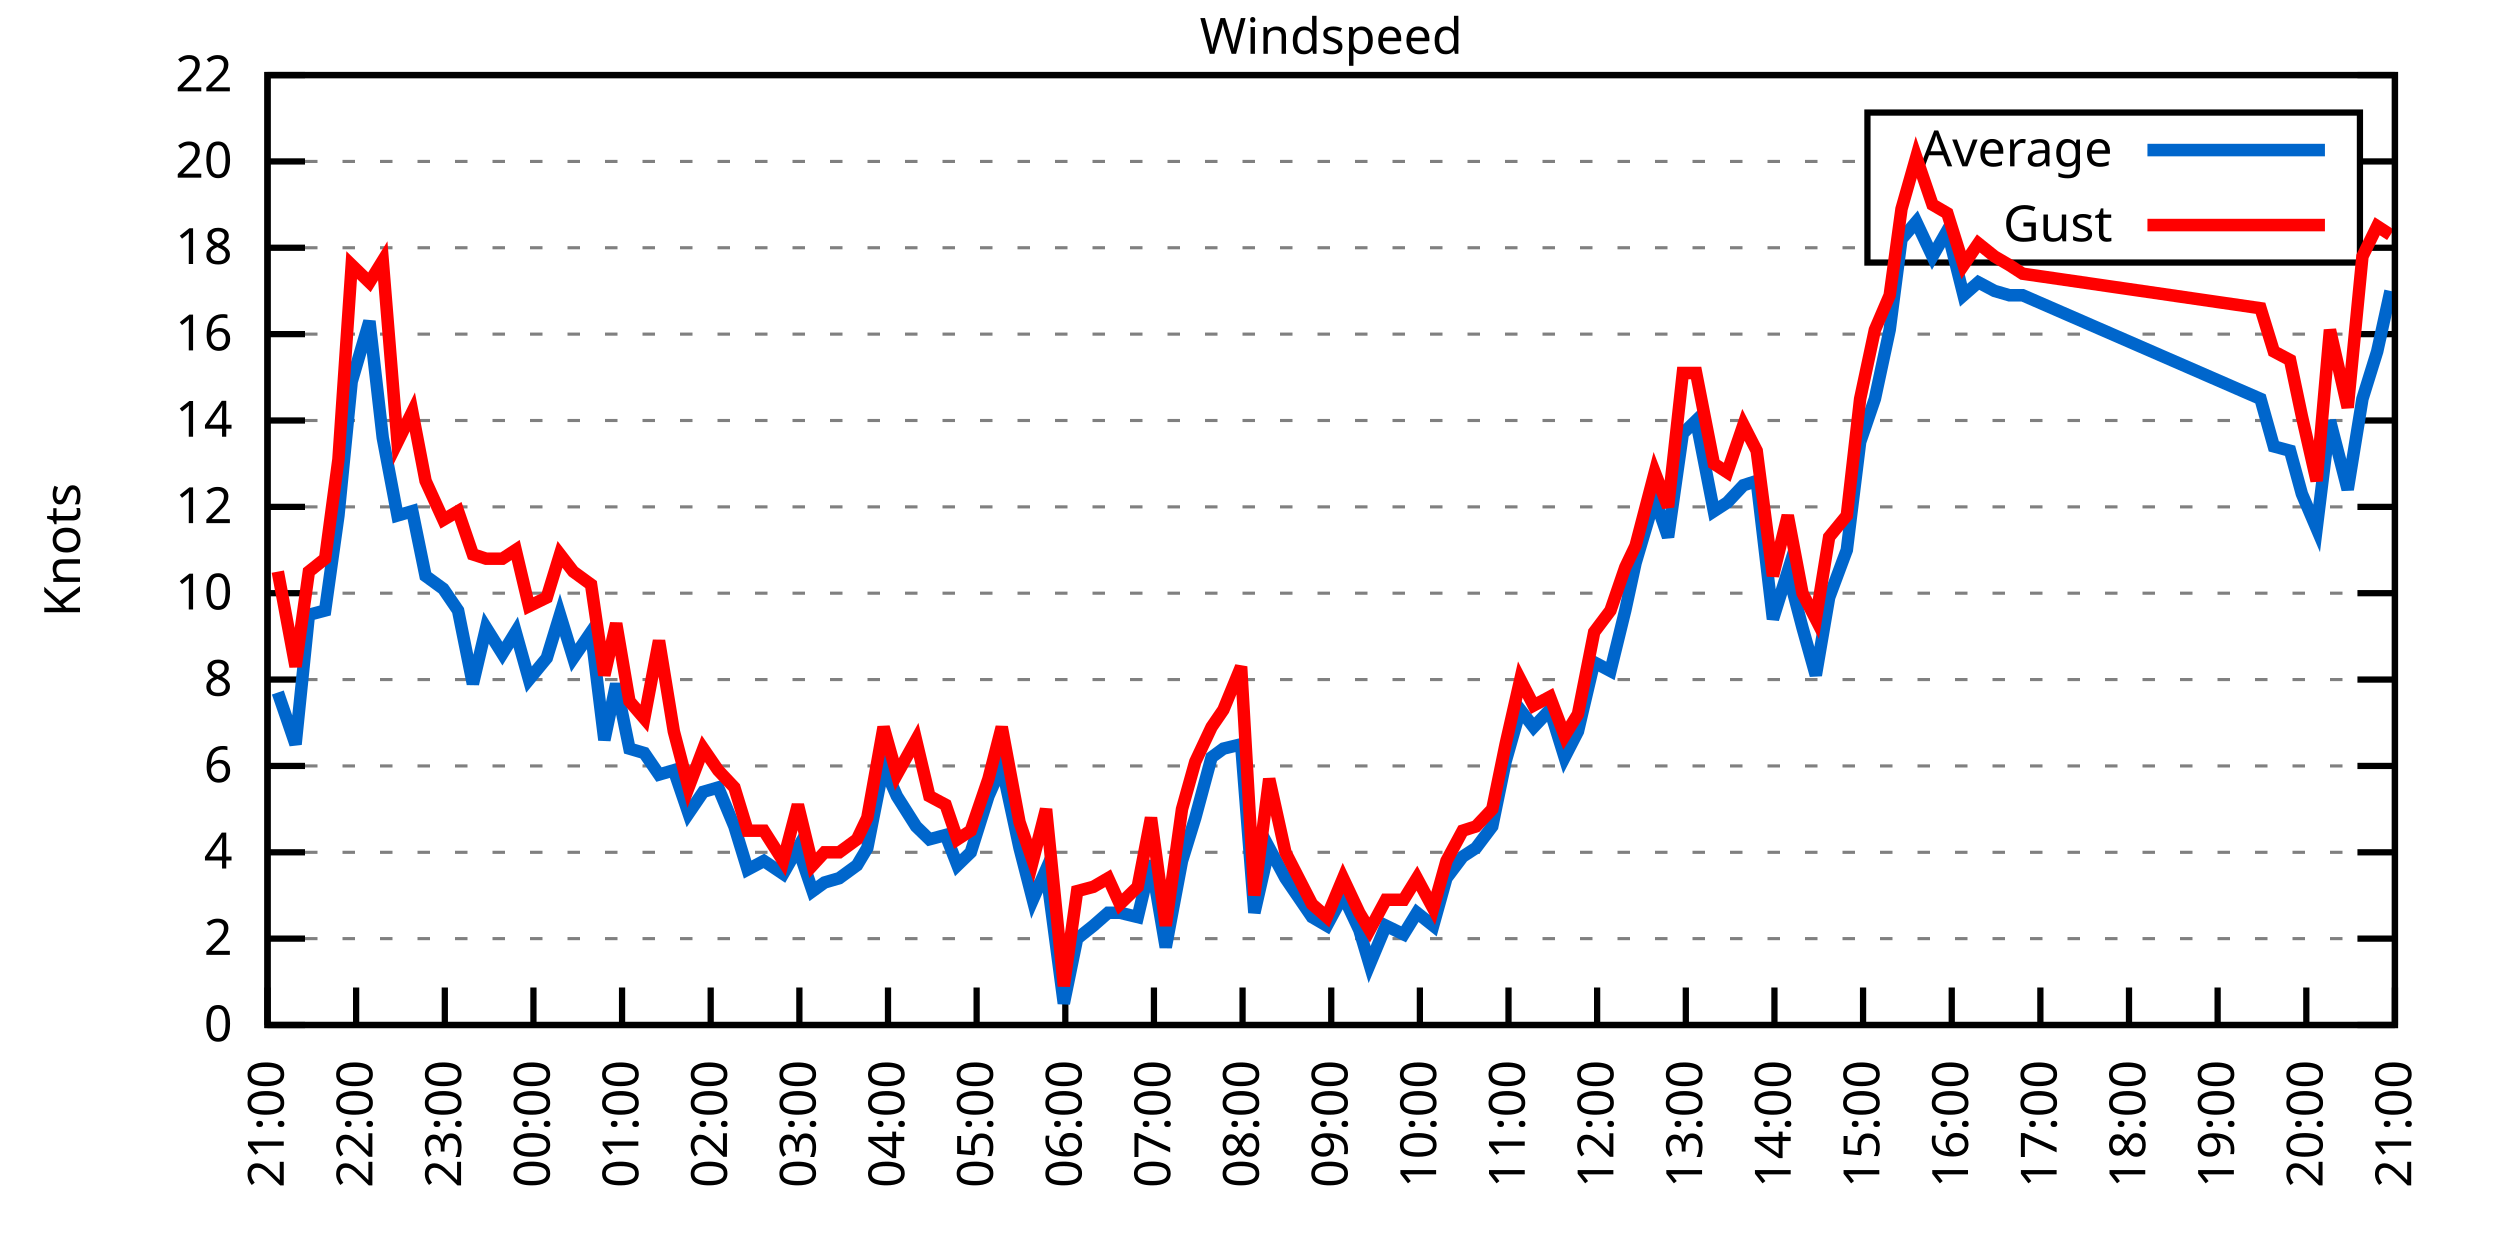
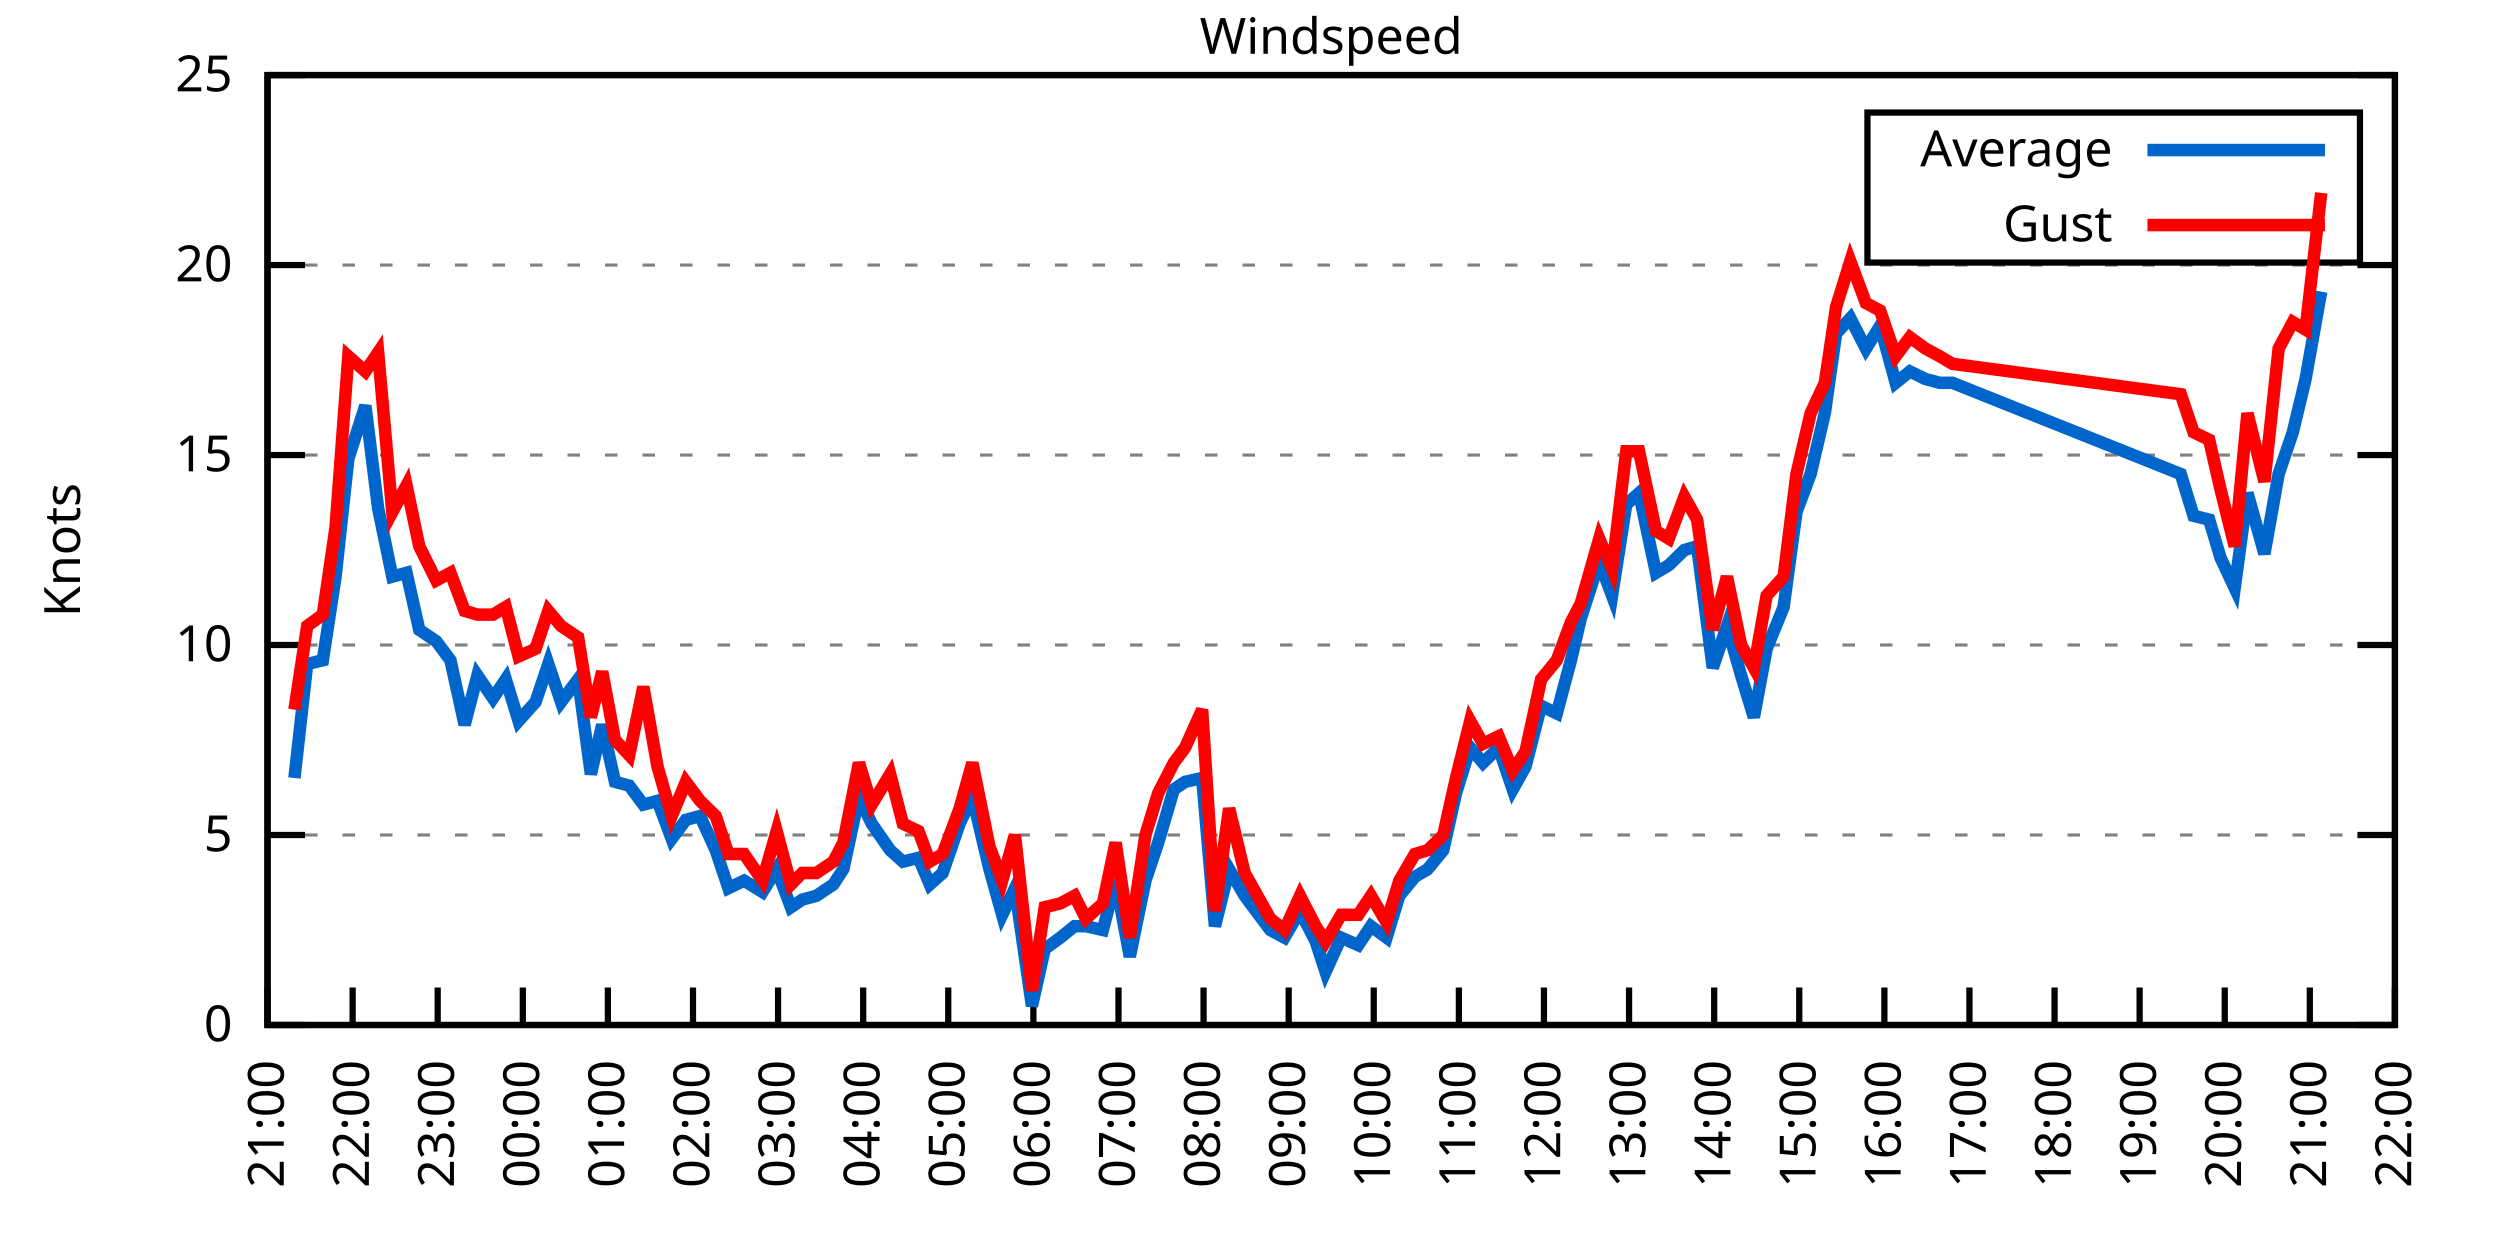
<svg xmlns="http://www.w3.org/2000/svg" xmlns:xlink="http://www.w3.org/1999/xlink" width="400" height="200" viewBox="0 0 400 200">
  <g id="gnuplot_canvas">
    <rect x="0" y="0" width="400" height="200" fill="none" />
    <defs>
      <circle id="gpDot" r="0.5" stroke-width="0.5" stroke="currentColor" />
      <path id="gpPt0" stroke-width="0.333" stroke="currentColor" d="M-1,0 h2 M0,-1 v2" />
      <path id="gpPt1" stroke-width="0.333" stroke="currentColor" d="M-1,-1 L1,1 M1,-1 L-1,1" />
      <path id="gpPt2" stroke-width="0.333" stroke="currentColor" d="M-1,0 L1,0 M0,-1 L0,1 M-1,-1 L1,1 M-1,1 L1,-1" />
      <rect id="gpPt3" stroke-width="0.333" stroke="currentColor" x="-1" y="-1" width="2" height="2" />
      <rect id="gpPt4" stroke-width="0.333" stroke="currentColor" fill="currentColor" x="-1" y="-1" width="2" height="2" />
      <circle id="gpPt5" stroke-width="0.333" stroke="currentColor" cx="0" cy="0" r="1" />
      <use xlink:href="#gpPt5" id="gpPt6" fill="currentColor" stroke="none" />
      <path id="gpPt7" stroke-width="0.333" stroke="currentColor" d="M0,-1.33 L-1.33,0.67 L1.33,0.67 z" />
      <use xlink:href="#gpPt7" id="gpPt8" fill="currentColor" stroke="none" />
      <use xlink:href="#gpPt7" id="gpPt9" stroke="currentColor" transform="rotate(180)" />
      <use xlink:href="#gpPt9" id="gpPt10" fill="currentColor" stroke="none" />
      <use xlink:href="#gpPt3" id="gpPt11" stroke="currentColor" transform="rotate(45)" />
      <use xlink:href="#gpPt11" id="gpPt12" fill="currentColor" stroke="none" />
      <path id="gpPt13" stroke-width="0.333" stroke="currentColor" d="M0,1.330 L1.265,0.411 L0.782,-1.067 L-0.782,-1.076 L-1.265,0.411 z" />
      <use xlink:href="#gpPt13" id="gpPt14" fill="currentColor" stroke="none" />
      <filter id="textbox" filterUnits="objectBoundingBox" x="0" y="0" height="1" width="1">
        <feFlood flood-color="white" flood-opacity="1" result="bgnd" />
        <feComposite in="SourceGraphic" in2="bgnd" operator="atop" />
      </filter>
      <filter id="greybox" filterUnits="objectBoundingBox" x="0" y="0" height="1" width="1">
        <feFlood flood-color="lightgrey" flood-opacity="1" result="grey" />
        <feComposite in="SourceGraphic" in2="grey" operator="atop" />
      </filter>
    </defs>
    <g fill="none" color="white" stroke="currentColor" stroke-width="1.00" stroke-linecap="butt" stroke-linejoin="miter">
</g>
    <g fill="none" color="black" stroke="currentColor" stroke-width="1.00" stroke-linecap="butt" stroke-linejoin="miter">
      <g stroke="none" shape-rendering="crispEdges">
        <polygon fill="rgb(255, 255, 255)" points="42.80,164.00 383.18,164.00 383.18,12.02 42.80,12.02 " />
      </g>
    </g>
    <g fill="none" color="black" stroke="currentColor" stroke-width="1.00" stroke-linecap="butt" stroke-linejoin="miter">
</g>
    <g fill="none" color="black" stroke="black" stroke-width="0.50" stroke-linecap="butt" stroke-linejoin="miter">
</g>
    <g fill="none" color="gray" stroke="currentColor" stroke-width="0.50" stroke-linecap="butt" stroke-linejoin="miter">
      <path stroke="gray" stroke-dasharray="2,4" class="gridline" d="M42.80,164.00 L383.19,164.00  " />
    </g>
    <g fill="none" color="gray" stroke="gray" stroke-width="1.00" stroke-linecap="butt" stroke-linejoin="miter">
</g>
    <g fill="none" color="black" stroke="currentColor" stroke-width="1.00" stroke-linecap="butt" stroke-linejoin="miter">
      <path stroke="black" d="M42.80,164.00 L48.80,164.00 M383.19,164.00 L377.19,164.00  " />
      <g transform="translate(37.20,166.60)" stroke="none" fill="black" font-family="Sans" font-size="8.00" text-anchor="end">
        <text>
          <tspan font-family="Sans"> 0</tspan>
        </text>
      </g>
    </g>
    <g fill="none" color="black" stroke="currentColor" stroke-width="1.00" stroke-linecap="butt" stroke-linejoin="miter">
</g>
    <g fill="none" color="black" stroke="black" stroke-width="0.50" stroke-linecap="butt" stroke-linejoin="miter">
</g>
    <g fill="none" color="gray" stroke="currentColor" stroke-width="0.50" stroke-linecap="butt" stroke-linejoin="miter">
-       <path stroke="gray" stroke-dasharray="2,4" class="gridline" d="M42.80,150.18 L383.19,150.18  " />
-     </g>
-     <g fill="none" color="gray" stroke="gray" stroke-width="1.00" stroke-linecap="butt" stroke-linejoin="miter">
- </g>
-     <g fill="none" color="black" stroke="currentColor" stroke-width="1.00" stroke-linecap="butt" stroke-linejoin="miter">
-       <path stroke="black" d="M42.80,150.18 L48.80,150.18 M383.19,150.18 L377.19,150.18  " />
-       <g transform="translate(37.20,152.78)" stroke="none" fill="black" font-family="Sans" font-size="8.00" text-anchor="end">
-         <text>
-           <tspan font-family="Sans"> 2</tspan>
-         </text>
-       </g>
-     </g>
-     <g fill="none" color="black" stroke="currentColor" stroke-width="1.00" stroke-linecap="butt" stroke-linejoin="miter">
- </g>
-     <g fill="none" color="black" stroke="black" stroke-width="0.50" stroke-linecap="butt" stroke-linejoin="miter">
- </g>
-     <g fill="none" color="gray" stroke="currentColor" stroke-width="0.50" stroke-linecap="butt" stroke-linejoin="miter">
-       <path stroke="gray" stroke-dasharray="2,4" class="gridline" d="M42.80,136.37 L383.19,136.37  " />
-     </g>
-     <g fill="none" color="gray" stroke="gray" stroke-width="1.00" stroke-linecap="butt" stroke-linejoin="miter">
- </g>
-     <g fill="none" color="black" stroke="currentColor" stroke-width="1.00" stroke-linecap="butt" stroke-linejoin="miter">
-       <path stroke="black" d="M42.80,136.37 L48.80,136.37 M383.19,136.37 L377.19,136.37  " />
-       <g transform="translate(37.20,138.97)" stroke="none" fill="black" font-family="Sans" font-size="8.00" text-anchor="end">
-         <text>
-           <tspan font-family="Sans"> 4</tspan>
-         </text>
-       </g>
-     </g>
-     <g fill="none" color="black" stroke="currentColor" stroke-width="1.00" stroke-linecap="butt" stroke-linejoin="miter">
- </g>
-     <g fill="none" color="black" stroke="black" stroke-width="0.50" stroke-linecap="butt" stroke-linejoin="miter">
- </g>
-     <g fill="none" color="gray" stroke="currentColor" stroke-width="0.50" stroke-linecap="butt" stroke-linejoin="miter">
-       <path stroke="gray" stroke-dasharray="2,4" class="gridline" d="M42.80,122.55 L383.19,122.55  " />
-     </g>
-     <g fill="none" color="gray" stroke="gray" stroke-width="1.00" stroke-linecap="butt" stroke-linejoin="miter">
- </g>
-     <g fill="none" color="black" stroke="currentColor" stroke-width="1.00" stroke-linecap="butt" stroke-linejoin="miter">
-       <path stroke="black" d="M42.80,122.55 L48.80,122.55 M383.19,122.55 L377.19,122.55  " />
-       <g transform="translate(37.20,125.15)" stroke="none" fill="black" font-family="Sans" font-size="8.00" text-anchor="end">
-         <text>
-           <tspan font-family="Sans"> 6</tspan>
-         </text>
-       </g>
-     </g>
-     <g fill="none" color="black" stroke="currentColor" stroke-width="1.00" stroke-linecap="butt" stroke-linejoin="miter">
- </g>
-     <g fill="none" color="black" stroke="black" stroke-width="0.50" stroke-linecap="butt" stroke-linejoin="miter">
- </g>
-     <g fill="none" color="gray" stroke="currentColor" stroke-width="0.50" stroke-linecap="butt" stroke-linejoin="miter">
-       <path stroke="gray" stroke-dasharray="2,4" class="gridline" d="M42.80,108.73 L383.19,108.73  " />
-     </g>
-     <g fill="none" color="gray" stroke="gray" stroke-width="1.00" stroke-linecap="butt" stroke-linejoin="miter">
- </g>
-     <g fill="none" color="black" stroke="currentColor" stroke-width="1.00" stroke-linecap="butt" stroke-linejoin="miter">
-       <path stroke="black" d="M42.80,108.73 L48.80,108.73 M383.19,108.73 L377.19,108.73  " />
-       <g transform="translate(37.20,111.33)" stroke="none" fill="black" font-family="Sans" font-size="8.00" text-anchor="end">
-         <text>
-           <tspan font-family="Sans"> 8</tspan>
-         </text>
-       </g>
-     </g>
-     <g fill="none" color="black" stroke="currentColor" stroke-width="1.00" stroke-linecap="butt" stroke-linejoin="miter">
- </g>
-     <g fill="none" color="black" stroke="black" stroke-width="0.50" stroke-linecap="butt" stroke-linejoin="miter">
- </g>
-     <g fill="none" color="gray" stroke="currentColor" stroke-width="0.50" stroke-linecap="butt" stroke-linejoin="miter">
-       <path stroke="gray" stroke-dasharray="2,4" class="gridline" d="M42.80,94.91 L383.19,94.91  " />
-     </g>
-     <g fill="none" color="gray" stroke="gray" stroke-width="1.00" stroke-linecap="butt" stroke-linejoin="miter">
- </g>
-     <g fill="none" color="black" stroke="currentColor" stroke-width="1.00" stroke-linecap="butt" stroke-linejoin="miter">
-       <path stroke="black" d="M42.80,94.91 L48.80,94.91 M383.19,94.91 L377.19,94.91  " />
-       <g transform="translate(37.20,97.51)" stroke="none" fill="black" font-family="Sans" font-size="8.00" text-anchor="end">
+       <path stroke="gray" stroke-dasharray="2,4" class="gridline" d="M42.80,133.60 L383.19,133.60  " />
+     </g>
+     <g fill="none" color="gray" stroke="gray" stroke-width="1.00" stroke-linecap="butt" stroke-linejoin="miter">
+ </g>
+     <g fill="none" color="black" stroke="currentColor" stroke-width="1.00" stroke-linecap="butt" stroke-linejoin="miter">
+       <path stroke="black" d="M42.80,133.60 L48.80,133.60 M383.19,133.60 L377.19,133.60  " />
+       <g transform="translate(37.20,136.20)" stroke="none" fill="black" font-family="Sans" font-size="8.00" text-anchor="end">
+         <text>
+           <tspan font-family="Sans"> 5</tspan>
+         </text>
+       </g>
+     </g>
+     <g fill="none" color="black" stroke="currentColor" stroke-width="1.00" stroke-linecap="butt" stroke-linejoin="miter">
+ </g>
+     <g fill="none" color="black" stroke="black" stroke-width="0.50" stroke-linecap="butt" stroke-linejoin="miter">
+ </g>
+     <g fill="none" color="gray" stroke="currentColor" stroke-width="0.50" stroke-linecap="butt" stroke-linejoin="miter">
+       <path stroke="gray" stroke-dasharray="2,4" class="gridline" d="M42.80,103.20 L383.19,103.20  " />
+     </g>
+     <g fill="none" color="gray" stroke="gray" stroke-width="1.00" stroke-linecap="butt" stroke-linejoin="miter">
+ </g>
+     <g fill="none" color="black" stroke="currentColor" stroke-width="1.00" stroke-linecap="butt" stroke-linejoin="miter">
+       <path stroke="black" d="M42.80,103.20 L48.80,103.20 M383.19,103.20 L377.19,103.20  " />
+       <g transform="translate(37.20,105.80)" stroke="none" fill="black" font-family="Sans" font-size="8.00" text-anchor="end">
        <text>
          <tspan font-family="Sans"> 10</tspan>
        </text>
      </g>
    </g>
    <g fill="none" color="black" stroke="currentColor" stroke-width="1.00" stroke-linecap="butt" stroke-linejoin="miter">
</g>
    <g fill="none" color="black" stroke="black" stroke-width="0.50" stroke-linecap="butt" stroke-linejoin="miter">
</g>
    <g fill="none" color="gray" stroke="currentColor" stroke-width="0.50" stroke-linecap="butt" stroke-linejoin="miter">
-       <path stroke="gray" stroke-dasharray="2,4" class="gridline" d="M42.80,81.10 L383.19,81.10  " />
-     </g>
-     <g fill="none" color="gray" stroke="gray" stroke-width="1.00" stroke-linecap="butt" stroke-linejoin="miter">
- </g>
-     <g fill="none" color="black" stroke="currentColor" stroke-width="1.00" stroke-linecap="butt" stroke-linejoin="miter">
-       <path stroke="black" d="M42.80,81.10 L48.80,81.10 M383.19,81.10 L377.19,81.10  " />
-       <g transform="translate(37.20,83.70)" stroke="none" fill="black" font-family="Sans" font-size="8.00" text-anchor="end">
-         <text>
-           <tspan font-family="Sans"> 12</tspan>
-         </text>
-       </g>
-     </g>
-     <g fill="none" color="black" stroke="currentColor" stroke-width="1.00" stroke-linecap="butt" stroke-linejoin="miter">
- </g>
-     <g fill="none" color="black" stroke="black" stroke-width="0.50" stroke-linecap="butt" stroke-linejoin="miter">
- </g>
-     <g fill="none" color="gray" stroke="currentColor" stroke-width="0.50" stroke-linecap="butt" stroke-linejoin="miter">
-       <path stroke="gray" stroke-dasharray="2,4" class="gridline" d="M42.80,67.28 L383.19,67.28  " />
-     </g>
-     <g fill="none" color="gray" stroke="gray" stroke-width="1.00" stroke-linecap="butt" stroke-linejoin="miter">
- </g>
-     <g fill="none" color="black" stroke="currentColor" stroke-width="1.00" stroke-linecap="butt" stroke-linejoin="miter">
-       <path stroke="black" d="M42.80,67.28 L48.80,67.28 M383.19,67.28 L377.19,67.28  " />
-       <g transform="translate(37.20,69.88)" stroke="none" fill="black" font-family="Sans" font-size="8.00" text-anchor="end">
-         <text>
-           <tspan font-family="Sans"> 14</tspan>
-         </text>
-       </g>
-     </g>
-     <g fill="none" color="black" stroke="currentColor" stroke-width="1.00" stroke-linecap="butt" stroke-linejoin="miter">
- </g>
-     <g fill="none" color="black" stroke="black" stroke-width="0.50" stroke-linecap="butt" stroke-linejoin="miter">
- </g>
-     <g fill="none" color="gray" stroke="currentColor" stroke-width="0.50" stroke-linecap="butt" stroke-linejoin="miter">
-       <path stroke="gray" stroke-dasharray="2,4" class="gridline" d="M42.80,53.46 L383.19,53.46  " />
-     </g>
-     <g fill="none" color="gray" stroke="gray" stroke-width="1.00" stroke-linecap="butt" stroke-linejoin="miter">
- </g>
-     <g fill="none" color="black" stroke="currentColor" stroke-width="1.00" stroke-linecap="butt" stroke-linejoin="miter">
-       <path stroke="black" d="M42.80,53.46 L48.80,53.46 M383.19,53.46 L377.19,53.46  " />
-       <g transform="translate(37.20,56.06)" stroke="none" fill="black" font-family="Sans" font-size="8.00" text-anchor="end">
-         <text>
-           <tspan font-family="Sans"> 16</tspan>
-         </text>
-       </g>
-     </g>
-     <g fill="none" color="black" stroke="currentColor" stroke-width="1.00" stroke-linecap="butt" stroke-linejoin="miter">
- </g>
-     <g fill="none" color="black" stroke="black" stroke-width="0.50" stroke-linecap="butt" stroke-linejoin="miter">
- </g>
-     <g fill="none" color="gray" stroke="currentColor" stroke-width="0.50" stroke-linecap="butt" stroke-linejoin="miter">
-       <path stroke="gray" stroke-dasharray="2,4" class="gridline" d="M42.80,39.64 L298.79,39.64 M377.59,39.64 L383.19,39.64  " />
-     </g>
-     <g fill="none" color="gray" stroke="gray" stroke-width="1.00" stroke-linecap="butt" stroke-linejoin="miter">
- </g>
-     <g fill="none" color="black" stroke="currentColor" stroke-width="1.00" stroke-linecap="butt" stroke-linejoin="miter">
-       <path stroke="black" d="M42.80,39.64 L48.80,39.64 M383.19,39.64 L377.19,39.64  " />
-       <g transform="translate(37.20,42.24)" stroke="none" fill="black" font-family="Sans" font-size="8.00" text-anchor="end">
-         <text>
-           <tspan font-family="Sans"> 18</tspan>
-         </text>
-       </g>
-     </g>
-     <g fill="none" color="black" stroke="currentColor" stroke-width="1.00" stroke-linecap="butt" stroke-linejoin="miter">
- </g>
-     <g fill="none" color="black" stroke="black" stroke-width="0.50" stroke-linecap="butt" stroke-linejoin="miter">
- </g>
-     <g fill="none" color="gray" stroke="currentColor" stroke-width="0.50" stroke-linecap="butt" stroke-linejoin="miter">
-       <path stroke="gray" stroke-dasharray="2,4" class="gridline" d="M42.80,25.83 L298.79,25.83 M377.59,25.83 L383.19,25.83  " />
-     </g>
-     <g fill="none" color="gray" stroke="gray" stroke-width="1.00" stroke-linecap="butt" stroke-linejoin="miter">
- </g>
-     <g fill="none" color="black" stroke="currentColor" stroke-width="1.00" stroke-linecap="butt" stroke-linejoin="miter">
-       <path stroke="black" d="M42.80,25.83 L48.80,25.83 M383.19,25.83 L377.19,25.83  " />
-       <g transform="translate(37.20,28.43)" stroke="none" fill="black" font-family="Sans" font-size="8.00" text-anchor="end">
+       <path stroke="gray" stroke-dasharray="2,4" class="gridline" d="M42.80,72.81 L383.19,72.81  " />
+     </g>
+     <g fill="none" color="gray" stroke="gray" stroke-width="1.00" stroke-linecap="butt" stroke-linejoin="miter">
+ </g>
+     <g fill="none" color="black" stroke="currentColor" stroke-width="1.00" stroke-linecap="butt" stroke-linejoin="miter">
+       <path stroke="black" d="M42.80,72.81 L48.80,72.81 M383.19,72.81 L377.19,72.81  " />
+       <g transform="translate(37.20,75.41)" stroke="none" fill="black" font-family="Sans" font-size="8.00" text-anchor="end">
+         <text>
+           <tspan font-family="Sans"> 15</tspan>
+         </text>
+       </g>
+     </g>
+     <g fill="none" color="black" stroke="currentColor" stroke-width="1.00" stroke-linecap="butt" stroke-linejoin="miter">
+ </g>
+     <g fill="none" color="black" stroke="black" stroke-width="0.50" stroke-linecap="butt" stroke-linejoin="miter">
+ </g>
+     <g fill="none" color="gray" stroke="currentColor" stroke-width="0.50" stroke-linecap="butt" stroke-linejoin="miter">
+       <path stroke="gray" stroke-dasharray="2,4" class="gridline" d="M42.80,42.41 L383.19,42.41  " />
+     </g>
+     <g fill="none" color="gray" stroke="gray" stroke-width="1.00" stroke-linecap="butt" stroke-linejoin="miter">
+ </g>
+     <g fill="none" color="black" stroke="currentColor" stroke-width="1.00" stroke-linecap="butt" stroke-linejoin="miter">
+       <path stroke="black" d="M42.80,42.41 L48.80,42.41 M383.19,42.41 L377.19,42.41  " />
+       <g transform="translate(37.20,45.01)" stroke="none" fill="black" font-family="Sans" font-size="8.00" text-anchor="end">
        <text>
          <tspan font-family="Sans"> 20</tspan>
        </text>
      </g>
    </g>
    <g fill="none" color="black" stroke="currentColor" stroke-width="1.00" stroke-linecap="butt" stroke-linejoin="miter">
</g>
    <g fill="none" color="black" stroke="black" stroke-width="0.50" stroke-linecap="butt" stroke-linejoin="miter">
</g>
    <g fill="none" color="gray" stroke="currentColor" stroke-width="0.50" stroke-linecap="butt" stroke-linejoin="miter">
      <path stroke="gray" stroke-dasharray="2,4" class="gridline" d="M42.80,12.01 L383.19,12.01  " />
    </g>
    <g fill="none" color="gray" stroke="gray" stroke-width="1.00" stroke-linecap="butt" stroke-linejoin="miter">
</g>
    <g fill="none" color="black" stroke="currentColor" stroke-width="1.00" stroke-linecap="butt" stroke-linejoin="miter">
      <path stroke="black" d="M42.80,12.01 L48.80,12.01 M383.19,12.01 L377.19,12.01  " />
      <g transform="translate(37.20,14.61)" stroke="none" fill="black" font-family="Sans" font-size="8.00" text-anchor="end">
        <text>
-           <tspan font-family="Sans"> 22</tspan>
+           <tspan font-family="Sans"> 25</tspan>
        </text>
      </g>
    </g>
    <g fill="none" color="black" stroke="currentColor" stroke-width="1.00" stroke-linecap="butt" stroke-linejoin="miter">
      <path stroke="black" d="M42.80,164.00 L42.80,158.00  " />
      <g transform="translate(45.40,169.60) rotate(270.00)" stroke="none" fill="black" font-family="Sans" font-size="8.00" text-anchor="end">
        <text>
          <tspan font-family="Sans">21:00</tspan>
        </text>
      </g>
    </g>
    <g fill="none" color="black" stroke="currentColor" stroke-width="1.00" stroke-linecap="butt" stroke-linejoin="miter">
-       <path stroke="black" d="M56.98,164.00 L56.98,158.00  " />
-       <g transform="translate(59.58,169.60) rotate(270.00)" stroke="none" fill="black" font-family="Sans" font-size="8.00" text-anchor="end">
+       <path stroke="black" d="M56.42,164.00 L56.42,158.00  " />
+       <g transform="translate(59.02,169.60) rotate(270.00)" stroke="none" fill="black" font-family="Sans" font-size="8.00" text-anchor="end">
        <text>
          <tspan font-family="Sans">22:00</tspan>
        </text>
      </g>
    </g>
    <g fill="none" color="black" stroke="currentColor" stroke-width="1.00" stroke-linecap="butt" stroke-linejoin="miter">
-       <path stroke="black" d="M71.17,164.00 L71.17,158.00  " />
-       <g transform="translate(73.77,169.60) rotate(270.00)" stroke="none" fill="black" font-family="Sans" font-size="8.00" text-anchor="end">
+       <path stroke="black" d="M70.03,164.00 L70.03,158.00  " />
+       <g transform="translate(72.63,169.60) rotate(270.00)" stroke="none" fill="black" font-family="Sans" font-size="8.00" text-anchor="end">
        <text>
          <tspan font-family="Sans">23:00</tspan>
        </text>
      </g>
    </g>
    <g fill="none" color="black" stroke="currentColor" stroke-width="1.00" stroke-linecap="butt" stroke-linejoin="miter">
-       <path stroke="black" d="M85.35,164.00 L85.35,158.00  " />
-       <g transform="translate(87.95,169.60) rotate(270.00)" stroke="none" fill="black" font-family="Sans" font-size="8.00" text-anchor="end">
+       <path stroke="black" d="M83.65,164.00 L83.65,158.00  " />
+       <g transform="translate(86.25,169.60) rotate(270.00)" stroke="none" fill="black" font-family="Sans" font-size="8.00" text-anchor="end">
        <text>
          <tspan font-family="Sans">00:00</tspan>
        </text>
      </g>
    </g>
    <g fill="none" color="black" stroke="currentColor" stroke-width="1.00" stroke-linecap="butt" stroke-linejoin="miter">
-       <path stroke="black" d="M99.53,164.00 L99.53,158.00  " />
-       <g transform="translate(102.13,169.60) rotate(270.00)" stroke="none" fill="black" font-family="Sans" font-size="8.00" text-anchor="end">
+       <path stroke="black" d="M97.26,164.00 L97.26,158.00  " />
+       <g transform="translate(99.86,169.60) rotate(270.00)" stroke="none" fill="black" font-family="Sans" font-size="8.00" text-anchor="end">
        <text>
          <tspan font-family="Sans">01:00</tspan>
        </text>
      </g>
    </g>
    <g fill="none" color="black" stroke="currentColor" stroke-width="1.00" stroke-linecap="butt" stroke-linejoin="miter">
-       <path stroke="black" d="M113.71,164.00 L113.71,158.00  " />
-       <g transform="translate(116.31,169.60) rotate(270.00)" stroke="none" fill="black" font-family="Sans" font-size="8.00" text-anchor="end">
+       <path stroke="black" d="M110.88,164.00 L110.88,158.00  " />
+       <g transform="translate(113.48,169.60) rotate(270.00)" stroke="none" fill="black" font-family="Sans" font-size="8.00" text-anchor="end">
        <text>
          <tspan font-family="Sans">02:00</tspan>
        </text>
      </g>
    </g>
    <g fill="none" color="black" stroke="currentColor" stroke-width="1.00" stroke-linecap="butt" stroke-linejoin="miter">
-       <path stroke="black" d="M127.90,164.00 L127.90,158.00  " />
-       <g transform="translate(130.50,169.60) rotate(270.00)" stroke="none" fill="black" font-family="Sans" font-size="8.00" text-anchor="end">
+       <path stroke="black" d="M124.49,164.00 L124.49,158.00  " />
+       <g transform="translate(127.09,169.60) rotate(270.00)" stroke="none" fill="black" font-family="Sans" font-size="8.00" text-anchor="end">
        <text>
          <tspan font-family="Sans">03:00</tspan>
        </text>
      </g>
    </g>
    <g fill="none" color="black" stroke="currentColor" stroke-width="1.00" stroke-linecap="butt" stroke-linejoin="miter">
-       <path stroke="black" d="M142.08,164.00 L142.08,158.00  " />
-       <g transform="translate(144.68,169.60) rotate(270.00)" stroke="none" fill="black" font-family="Sans" font-size="8.00" text-anchor="end">
+       <path stroke="black" d="M138.11,164.00 L138.11,158.00  " />
+       <g transform="translate(140.71,169.60) rotate(270.00)" stroke="none" fill="black" font-family="Sans" font-size="8.00" text-anchor="end">
        <text>
          <tspan font-family="Sans">04:00</tspan>
        </text>
      </g>
    </g>
    <g fill="none" color="black" stroke="currentColor" stroke-width="1.00" stroke-linecap="butt" stroke-linejoin="miter">
-       <path stroke="black" d="M156.26,164.00 L156.26,158.00  " />
-       <g transform="translate(158.86,169.60) rotate(270.00)" stroke="none" fill="black" font-family="Sans" font-size="8.00" text-anchor="end">
+       <path stroke="black" d="M151.72,164.00 L151.72,158.00  " />
+       <g transform="translate(154.32,169.60) rotate(270.00)" stroke="none" fill="black" font-family="Sans" font-size="8.00" text-anchor="end">
        <text>
          <tspan font-family="Sans">05:00</tspan>
        </text>
      </g>
    </g>
    <g fill="none" color="black" stroke="currentColor" stroke-width="1.00" stroke-linecap="butt" stroke-linejoin="miter">
-       <path stroke="black" d="M170.45,164.00 L170.45,158.00  " />
-       <g transform="translate(173.05,169.60) rotate(270.00)" stroke="none" fill="black" font-family="Sans" font-size="8.00" text-anchor="end">
+       <path stroke="black" d="M165.34,164.00 L165.34,158.00  " />
+       <g transform="translate(167.94,169.60) rotate(270.00)" stroke="none" fill="black" font-family="Sans" font-size="8.00" text-anchor="end">
        <text>
          <tspan font-family="Sans">06:00</tspan>
        </text>
      </g>
    </g>
    <g fill="none" color="black" stroke="currentColor" stroke-width="1.00" stroke-linecap="butt" stroke-linejoin="miter">
-       <path stroke="black" d="M184.63,164.00 L184.63,158.00  " />
-       <g transform="translate(187.23,169.60) rotate(270.00)" stroke="none" fill="black" font-family="Sans" font-size="8.00" text-anchor="end">
+       <path stroke="black" d="M178.96,164.00 L178.96,158.00  " />
+       <g transform="translate(181.56,169.60) rotate(270.00)" stroke="none" fill="black" font-family="Sans" font-size="8.00" text-anchor="end">
        <text>
          <tspan font-family="Sans">07:00</tspan>
        </text>
      </g>
    </g>
    <g fill="none" color="black" stroke="currentColor" stroke-width="1.00" stroke-linecap="butt" stroke-linejoin="miter">
-       <path stroke="black" d="M198.81,164.00 L198.81,158.00  " />
-       <g transform="translate(201.41,169.60) rotate(270.00)" stroke="none" fill="black" font-family="Sans" font-size="8.00" text-anchor="end">
+       <path stroke="black" d="M192.57,164.00 L192.57,158.00  " />
+       <g transform="translate(195.17,169.60) rotate(270.00)" stroke="none" fill="black" font-family="Sans" font-size="8.00" text-anchor="end">
        <text>
          <tspan font-family="Sans">08:00</tspan>
        </text>
      </g>
    </g>
    <g fill="none" color="black" stroke="currentColor" stroke-width="1.00" stroke-linecap="butt" stroke-linejoin="miter">
-       <path stroke="black" d="M213.00,164.00 L213.00,158.00  " />
-       <g transform="translate(215.60,169.60) rotate(270.00)" stroke="none" fill="black" font-family="Sans" font-size="8.00" text-anchor="end">
+       <path stroke="black" d="M206.19,164.00 L206.19,158.00  " />
+       <g transform="translate(208.79,169.60) rotate(270.00)" stroke="none" fill="black" font-family="Sans" font-size="8.00" text-anchor="end">
        <text>
          <tspan font-family="Sans">09:00</tspan>
        </text>
      </g>
    </g>
    <g fill="none" color="black" stroke="currentColor" stroke-width="1.00" stroke-linecap="butt" stroke-linejoin="miter">
-       <path stroke="black" d="M227.18,164.00 L227.18,158.00  " />
-       <g transform="translate(229.78,169.60) rotate(270.00)" stroke="none" fill="black" font-family="Sans" font-size="8.00" text-anchor="end">
+       <path stroke="black" d="M219.80,164.00 L219.80,158.00  " />
+       <g transform="translate(222.40,169.60) rotate(270.00)" stroke="none" fill="black" font-family="Sans" font-size="8.00" text-anchor="end">
        <text>
          <tspan font-family="Sans">10:00</tspan>
        </text>
      </g>
    </g>
    <g fill="none" color="black" stroke="currentColor" stroke-width="1.00" stroke-linecap="butt" stroke-linejoin="miter">
-       <path stroke="black" d="M241.36,164.00 L241.36,158.00  " />
-       <g transform="translate(243.96,169.60) rotate(270.00)" stroke="none" fill="black" font-family="Sans" font-size="8.00" text-anchor="end">
+       <path stroke="black" d="M233.42,164.00 L233.42,158.00  " />
+       <g transform="translate(236.02,169.60) rotate(270.00)" stroke="none" fill="black" font-family="Sans" font-size="8.00" text-anchor="end">
        <text>
          <tspan font-family="Sans">11:00</tspan>
        </text>
      </g>
    </g>
    <g fill="none" color="black" stroke="currentColor" stroke-width="1.00" stroke-linecap="butt" stroke-linejoin="miter">
-       <path stroke="black" d="M255.54,164.00 L255.54,158.00  " />
-       <g transform="translate(258.14,169.60) rotate(270.00)" stroke="none" fill="black" font-family="Sans" font-size="8.00" text-anchor="end">
+       <path stroke="black" d="M247.03,164.00 L247.03,158.00  " />
+       <g transform="translate(249.63,169.60) rotate(270.00)" stroke="none" fill="black" font-family="Sans" font-size="8.00" text-anchor="end">
        <text>
          <tspan font-family="Sans">12:00</tspan>
        </text>
      </g>
    </g>
    <g fill="none" color="black" stroke="currentColor" stroke-width="1.00" stroke-linecap="butt" stroke-linejoin="miter">
-       <path stroke="black" d="M269.73,164.00 L269.73,158.00  " />
-       <g transform="translate(272.33,169.60) rotate(270.00)" stroke="none" fill="black" font-family="Sans" font-size="8.00" text-anchor="end">
+       <path stroke="black" d="M260.65,164.00 L260.65,158.00  " />
+       <g transform="translate(263.25,169.60) rotate(270.00)" stroke="none" fill="black" font-family="Sans" font-size="8.00" text-anchor="end">
        <text>
          <tspan font-family="Sans">13:00</tspan>
        </text>
      </g>
    </g>
    <g fill="none" color="black" stroke="currentColor" stroke-width="1.00" stroke-linecap="butt" stroke-linejoin="miter">
-       <path stroke="black" d="M283.91,164.00 L283.91,158.00  " />
-       <g transform="translate(286.51,169.60) rotate(270.00)" stroke="none" fill="black" font-family="Sans" font-size="8.00" text-anchor="end">
+       <path stroke="black" d="M274.27,164.00 L274.27,158.00  " />
+       <g transform="translate(276.87,169.60) rotate(270.00)" stroke="none" fill="black" font-family="Sans" font-size="8.00" text-anchor="end">
        <text>
          <tspan font-family="Sans">14:00</tspan>
        </text>
      </g>
    </g>
    <g fill="none" color="black" stroke="currentColor" stroke-width="1.00" stroke-linecap="butt" stroke-linejoin="miter">
-       <path stroke="black" d="M298.09,164.00 L298.09,158.00  " />
-       <g transform="translate(300.69,169.60) rotate(270.00)" stroke="none" fill="black" font-family="Sans" font-size="8.00" text-anchor="end">
+       <path stroke="black" d="M287.88,164.00 L287.88,158.00  " />
+       <g transform="translate(290.48,169.60) rotate(270.00)" stroke="none" fill="black" font-family="Sans" font-size="8.00" text-anchor="end">
        <text>
          <tspan font-family="Sans">15:00</tspan>
        </text>
      </g>
    </g>
    <g fill="none" color="black" stroke="currentColor" stroke-width="1.00" stroke-linecap="butt" stroke-linejoin="miter">
-       <path stroke="black" d="M312.28,164.00 L312.28,158.00  " />
-       <g transform="translate(314.88,169.60) rotate(270.00)" stroke="none" fill="black" font-family="Sans" font-size="8.00" text-anchor="end">
+       <path stroke="black" d="M301.50,164.00 L301.50,158.00  " />
+       <g transform="translate(304.10,169.60) rotate(270.00)" stroke="none" fill="black" font-family="Sans" font-size="8.00" text-anchor="end">
        <text>
          <tspan font-family="Sans">16:00</tspan>
        </text>
      </g>
    </g>
    <g fill="none" color="black" stroke="currentColor" stroke-width="1.00" stroke-linecap="butt" stroke-linejoin="miter">
-       <path stroke="black" d="M326.46,164.00 L326.46,158.00  " />
-       <g transform="translate(329.06,169.60) rotate(270.00)" stroke="none" fill="black" font-family="Sans" font-size="8.00" text-anchor="end">
+       <path stroke="black" d="M315.11,164.00 L315.11,158.00  " />
+       <g transform="translate(317.71,169.60) rotate(270.00)" stroke="none" fill="black" font-family="Sans" font-size="8.00" text-anchor="end">
        <text>
          <tspan font-family="Sans">17:00</tspan>
        </text>
      </g>
    </g>
    <g fill="none" color="black" stroke="currentColor" stroke-width="1.00" stroke-linecap="butt" stroke-linejoin="miter">
-       <path stroke="black" d="M340.64,164.00 L340.64,158.00  " />
-       <g transform="translate(343.24,169.60) rotate(270.00)" stroke="none" fill="black" font-family="Sans" font-size="8.00" text-anchor="end">
+       <path stroke="black" d="M328.73,164.00 L328.73,158.00  " />
+       <g transform="translate(331.33,169.60) rotate(270.00)" stroke="none" fill="black" font-family="Sans" font-size="8.00" text-anchor="end">
        <text>
          <tspan font-family="Sans">18:00</tspan>
        </text>
      </g>
    </g>
    <g fill="none" color="black" stroke="currentColor" stroke-width="1.00" stroke-linecap="butt" stroke-linejoin="miter">
-       <path stroke="black" d="M354.82,164.00 L354.82,158.00  " />
-       <g transform="translate(357.42,169.60) rotate(270.00)" stroke="none" fill="black" font-family="Sans" font-size="8.00" text-anchor="end">
+       <path stroke="black" d="M342.34,164.00 L342.34,158.00  " />
+       <g transform="translate(344.94,169.60) rotate(270.00)" stroke="none" fill="black" font-family="Sans" font-size="8.00" text-anchor="end">
        <text>
          <tspan font-family="Sans">19:00</tspan>
        </text>
      </g>
    </g>
    <g fill="none" color="black" stroke="currentColor" stroke-width="1.00" stroke-linecap="butt" stroke-linejoin="miter">
-       <path stroke="black" d="M369.01,164.00 L369.01,158.00  " />
-       <g transform="translate(371.61,169.60) rotate(270.00)" stroke="none" fill="black" font-family="Sans" font-size="8.00" text-anchor="end">
+       <path stroke="black" d="M355.96,164.00 L355.96,158.00  " />
+       <g transform="translate(358.56,169.60) rotate(270.00)" stroke="none" fill="black" font-family="Sans" font-size="8.00" text-anchor="end">
        <text>
          <tspan font-family="Sans">20:00</tspan>
+         </text>
+       </g>
+     </g>
+     <g fill="none" color="black" stroke="currentColor" stroke-width="1.00" stroke-linecap="butt" stroke-linejoin="miter">
+       <path stroke="black" d="M369.57,164.00 L369.57,158.00  " />
+       <g transform="translate(372.17,169.60) rotate(270.00)" stroke="none" fill="black" font-family="Sans" font-size="8.00" text-anchor="end">
+         <text>
+           <tspan font-family="Sans">21:00</tspan>
        </text>
      </g>
    </g>
    <g fill="none" color="black" stroke="currentColor" stroke-width="1.00" stroke-linecap="butt" stroke-linejoin="miter">
      <path stroke="black" d="M383.19,164.00 L383.19,158.00  " />
      <g transform="translate(385.79,169.60) rotate(270.00)" stroke="none" fill="black" font-family="Sans" font-size="8.00" text-anchor="end">
        <text>
-           <tspan font-family="Sans">21:00</tspan>
+           <tspan font-family="Sans">22:00</tspan>
        </text>
      </g>
    </g>
    <g fill="none" color="black" stroke="currentColor" stroke-width="1.00" stroke-linecap="butt" stroke-linejoin="miter">
</g>
    <g fill="none" color="black" stroke="currentColor" stroke-width="1.00" stroke-linecap="butt" stroke-linejoin="miter">
      <path stroke="black" d="M42.80,12.01 L42.80,164.00 L383.19,164.00 L383.19,12.01 L42.80,12.01 Z  " />
    </g>
    <g fill="none" color="black" stroke="currentColor" stroke-width="1.00" stroke-linecap="butt" stroke-linejoin="miter">
</g>
    <g fill="none" color="black" stroke="currentColor" stroke-width="1.00" stroke-linecap="butt" stroke-linejoin="miter">
      <path stroke="black" d="M298.79,42.01 L298.79,18.01 L377.59,18.01 L377.59,42.01 L298.79,42.01 Z  " />
    </g>
    <g id="Windspeed_plot_1">
      <g fill="none" color="white" stroke="black" stroke-width="2.00" stroke-linecap="butt" stroke-linejoin="miter">
</g>
      <g fill="none" color="black" stroke="currentColor" stroke-width="2.00" stroke-linecap="butt" stroke-linejoin="miter">
        <g transform="translate(337.99,26.61)" stroke="none" fill="black" font-family="Sans" font-size="8.00" text-anchor="end">
          <text>
            <tspan font-family="Sans">Average</tspan>
          </text>
        </g>
      </g>
      <g fill="none" color="black" stroke="currentColor" stroke-width="2.00" stroke-linecap="butt" stroke-linejoin="miter">
-         <path stroke="rgb(  0, 102, 204)" d="M343.59,24.01 L371.99,24.01 M44.45,110.80 L47.29,119.09 L49.42,98.37 L52.02,97.68 L54.15,82.48 L56.27,61.06   L59.11,51.39 L61.24,70.04 L63.60,82.48 L65.97,81.79 L68.09,92.15 L70.93,94.22 L73.29,97.68 L75.66,109.42   L77.78,100.44 L80.38,104.59 L82.51,101.13 L84.64,108.73 L87.48,105.28 L89.60,98.37 L91.73,105.28 L94.57,101.13   L96.70,118.40 L98.59,109.42 L100.71,119.78 L103.08,120.48 L105.44,123.93 L107.81,123.24 L110.17,130.15 L112.53,126.69   L114.90,126.00 L117.50,132.22 L119.62,139.13 L122.22,137.75 L125.30,139.82 L127.66,135.67 L130.02,142.58 L131.92,141.20   L134.28,140.51 L137.12,138.44 L138.77,135.67 L141.37,122.55 L143.50,127.38 L146.57,132.22 L148.70,134.29 L151.30,133.60   L153.19,138.44 L155.32,136.37 L158.15,127.38 L160.28,122.55 L163.12,135.67 L165.25,143.96 L167.37,139.13 L170.21,160.55   L172.34,150.18 L174.94,148.11 L177.30,146.04 L179.19,146.04 L182.03,146.73 L184.16,137.75 L186.52,151.56 L189.12,137.75   L191.25,130.84 L193.85,121.17 L195.74,119.78 L198.58,119.09 L200.70,146.04 L203.07,135.67 L205.67,140.51 L209.92,146.73   L212.29,148.11 L214.89,143.27 L217.49,148.80 L219.14,154.33 L221.74,148.11 L224.58,149.49 L226.71,146.04 L229.31,148.11   L231.43,140.51 L234.03,137.06 L236.16,135.67 L238.76,132.22 L240.89,121.86 L243.25,113.57 L245.38,116.33 L247.98,113.57   L250.34,121.17 L252.47,117.02 L255.07,105.97 L257.67,107.35 L260.04,97.68 L261.69,90.08 L264.76,79.71 L266.89,85.93   L269.25,69.35 L271.38,67.28 L274.22,81.79 L276.35,80.41 L278.95,77.64 L281.07,76.95 L283.67,99.06 L286.04,91.46   L288.40,100.44 L290.53,108.04 L292.66,95.60 L295.49,88.00 L297.62,70.73 L299.98,63.82 L302.35,52.77 L304.24,38.26   L306.60,35.50 L309.20,41.03 L311.57,36.88 L314.17,47.24 L316.53,45.17 L319.13,46.55 L321.49,47.24 L323.62,47.24   L361.68,63.82 L363.81,71.42 L366.41,72.12 L368.30,79.02 L370.66,84.55 L372.79,67.28 L375.63,78.33 L377.99,63.82   L380.35,56.23 L382.48,46.55  " />
+         <path stroke="rgb(  0, 102, 204)" d="M343.59,24.01 L371.99,24.01 M47.11,124.48 L49.15,106.24 L51.65,105.64 L53.69,92.26 L55.73,73.41 L58.46,64.90   L60.50,81.32 L62.77,92.26 L65.04,91.65 L67.08,100.77 L69.80,102.60 L72.07,105.64 L74.34,115.97 L76.39,108.07   L78.88,111.72 L80.92,108.68 L82.97,115.36 L85.69,112.32 L87.73,106.24 L89.77,112.32 L92.50,108.68 L94.54,123.87   L96.35,115.97 L98.40,125.09 L100.67,125.70 L102.94,128.74 L105.20,128.13 L107.47,134.21 L109.74,131.17 L112.01,130.56   L114.51,136.03 L116.55,142.11 L119.05,140.90 L122.00,142.72 L124.27,139.07 L126.54,145.15 L128.35,143.94 L130.62,143.33   L133.34,141.51 L134.93,139.07 L137.43,127.52 L139.47,131.78 L142.42,136.03 L144.46,137.86 L146.96,137.25 L148.77,141.51   L150.82,139.68 L153.54,131.78 L155.58,127.52 L158.31,139.07 L160.35,146.37 L162.39,142.11 L165.11,160.96 L167.16,151.84   L169.65,150.02 L171.92,148.19 L173.74,148.19 L176.46,148.80 L178.50,140.90 L180.77,153.06 L183.27,140.90 L185.31,134.82   L187.81,126.31 L189.62,125.09 L192.34,124.48 L194.39,148.19 L196.66,139.07 L199.15,143.33 L203.24,148.80 L205.51,150.02   L208.00,145.76 L210.50,150.62 L212.09,155.49 L214.58,150.02 L217.31,151.23 L219.35,148.19 L221.85,150.02 L223.89,143.33   L226.38,140.29 L228.43,139.07 L230.92,136.03 L232.96,126.91 L235.23,119.62 L237.28,122.05 L239.77,119.62 L242.04,126.31   L244.08,122.66 L246.58,112.93 L249.08,114.15 L251.35,105.64 L252.93,98.95 L255.88,89.83 L257.93,95.30 L260.20,80.71   L262.24,78.89 L264.96,91.65 L267.00,90.44 L269.50,88.00 L271.54,87.40 L274.04,106.85 L276.31,100.16 L278.58,108.07   L280.62,114.76 L282.66,103.81 L285.38,97.12 L287.43,81.93 L289.70,75.85 L291.97,66.12 L293.78,53.35 L296.05,50.92   L298.55,55.78 L300.82,52.14 L303.31,61.25 L305.58,59.43 L308.08,60.65 L310.35,61.25 L312.39,61.25 L348.92,75.85   L350.97,82.53 L353.46,83.14 L355.28,89.22 L357.55,94.08 L359.59,78.89 L362.31,88.61 L364.58,75.85 L366.85,69.16   L368.89,60.65 L371.39,46.66  " />
      </g>
    </g>
    <g id="Windspeed_plot_2">
      <g fill="none" color="black" stroke="currentColor" stroke-width="2.00" stroke-linecap="butt" stroke-linejoin="miter">
        <g transform="translate(337.99,38.61)" stroke="none" fill="black" font-family="Sans" font-size="8.00" text-anchor="end">
          <text>
            <tspan font-family="Sans">Gust</tspan>
          </text>
        </g>
      </g>
      <g fill="none" color="black" stroke="currentColor" stroke-width="2.00" stroke-linecap="butt" stroke-linejoin="miter">
-         <path stroke="rgb(255,   0,   0)" d="M343.59,36.01 L371.99,36.01 M44.45,91.46 L47.29,106.66 L49.42,91.46 L52.02,89.39 L54.15,73.50 L56.27,42.41   L59.11,45.17 L61.24,41.72 L63.60,70.73 L65.97,65.90 L68.09,76.95 L70.93,83.17 L73.29,81.79 L75.66,88.70   L77.78,89.39 L80.38,89.39 L82.51,88.00 L84.64,96.99 L87.48,95.60 L89.60,88.70 L91.73,91.46 L94.57,93.53   L96.70,108.04 L98.59,99.75 L100.71,112.19 L103.08,114.95 L105.44,102.51 L107.81,117.02 L110.17,126.00 L112.53,119.78   L114.90,123.24 L117.50,126.00 L119.62,132.91 L122.22,132.91 L125.30,137.75 L127.66,128.77 L130.02,138.44 L131.92,136.37   L134.28,136.37 L137.12,134.29 L138.77,130.84 L141.37,116.33 L143.50,123.93 L146.57,118.40 L148.70,127.38 L151.30,128.77   L153.19,134.29 L155.32,132.91 L158.15,124.62 L160.28,116.33 L163.12,131.53 L165.25,137.75 L167.37,129.46 L170.21,157.78   L172.34,142.58 L174.94,141.89 L177.30,140.51 L179.19,144.66 L182.03,141.89 L184.16,130.84 L186.52,148.11 L189.12,129.46   L191.25,121.86 L193.85,116.33 L195.74,113.57 L198.58,106.66 L200.70,143.27 L203.07,124.62 L205.67,136.37 L209.92,144.66   L212.29,146.73 L214.89,140.51 L217.49,146.04 L219.14,148.80 L221.74,143.96 L224.58,143.96 L226.71,140.51 L229.31,145.35   L231.43,137.75 L234.03,132.91 L236.16,132.22 L238.76,129.46 L240.89,119.09 L243.25,108.73 L245.38,112.88 L247.98,111.49   L250.34,117.71 L252.47,114.26 L255.07,101.13 L257.67,97.68 L260.04,90.77 L261.69,87.31 L264.76,75.57 L266.89,81.10   L269.25,59.68 L271.38,59.68 L274.22,74.19 L276.35,75.57 L278.95,67.97 L281.07,72.12 L283.67,92.15 L286.04,82.48   L288.40,94.91 L290.53,99.06 L292.66,85.93 L295.49,82.48 L297.62,63.82 L299.98,52.77 L302.35,47.24 L304.24,33.43   L306.60,25.14 L309.20,32.74 L311.57,34.12 L314.17,42.41 L316.53,38.95 L319.13,41.03 L321.49,42.41 L323.62,43.79   L361.68,49.32 L363.81,56.23 L366.41,57.61 L368.30,66.59 L370.66,76.95 L372.79,52.77 L375.63,65.21 L377.99,41.03   L380.35,36.19 L382.48,37.57  " />
+         <path stroke="rgb(255,   0,   0)" d="M343.59,36.01 L371.99,36.01 M47.11,113.54 L49.15,100.16 L51.65,98.34 L53.69,84.36 L55.73,57.00 L58.46,59.43   L60.50,56.39 L62.77,81.93 L65.04,77.67 L67.08,87.40 L69.80,92.87 L72.07,91.65 L74.34,97.73 L76.39,98.34   L78.88,98.34 L80.92,97.12 L82.97,105.03 L85.69,103.81 L87.73,97.73 L89.77,100.16 L92.50,101.99 L94.54,114.76   L96.35,107.46 L98.40,118.40 L100.67,120.83 L102.94,109.89 L105.20,122.66 L107.47,130.56 L109.74,125.09 L112.01,128.13   L114.51,130.56 L116.55,136.64 L119.05,136.64 L122.00,140.90 L124.27,132.99 L126.54,141.51 L128.35,139.68 L130.62,139.68   L133.34,137.86 L134.93,134.82 L137.43,122.05 L139.47,128.74 L142.42,123.87 L144.46,131.78 L146.96,132.99 L148.77,137.86   L150.82,136.64 L153.54,129.35 L155.58,122.05 L158.31,135.43 L160.35,140.90 L162.39,133.60 L165.11,158.53 L167.16,145.15   L169.65,144.55 L171.92,143.33 L173.74,146.98 L176.46,144.55 L178.50,134.82 L180.77,150.02 L183.27,133.60 L185.31,126.91   L187.81,122.05 L189.62,119.62 L192.34,113.54 L194.39,145.76 L196.66,129.35 L199.15,139.68 L203.24,146.98 L205.51,148.80   L208.00,143.33 L210.50,148.19 L212.09,150.62 L214.58,146.37 L217.31,146.37 L219.35,143.33 L221.85,147.59 L223.89,140.90   L226.38,136.64 L228.43,136.03 L230.92,133.60 L232.96,124.48 L235.23,115.36 L237.28,119.01 L239.77,117.80 L242.04,123.27   L244.08,120.23 L246.58,108.68 L249.08,105.64 L251.35,99.56 L252.93,96.52 L255.88,86.18 L257.93,91.04 L260.20,72.20   L262.24,72.20 L264.96,84.97 L267.00,86.18 L269.50,79.49 L271.54,83.14 L274.04,100.77 L276.31,92.26 L278.58,103.20   L280.62,106.85 L282.66,95.30 L285.38,92.26 L287.43,75.85 L289.70,66.12 L291.97,61.25 L293.78,49.10 L296.05,41.80   L298.55,48.49 L300.82,49.70 L303.31,57.00 L305.58,53.96 L308.08,55.78 L310.35,57.00 L312.39,58.21 L348.92,63.08   L350.97,69.16 L353.46,70.37 L355.28,78.28 L357.55,87.40 L359.59,66.12 L362.31,77.06 L364.58,55.78 L366.85,51.53   L368.89,52.74 L371.39,30.86  " />
      </g>
    </g>
    <g fill="none" color="black" stroke="currentColor" stroke-width="2.00" stroke-linecap="butt" stroke-linejoin="miter">
</g>
    <g fill="none" color="black" stroke="black" stroke-width="1.00" stroke-linecap="butt" stroke-linejoin="miter">
</g>
    <g fill="none" color="black" stroke="currentColor" stroke-width="1.00" stroke-linecap="butt" stroke-linejoin="miter">
      <path stroke="black" d="M42.80,12.01 L42.80,164.00 L383.19,164.00 L383.19,12.01 L42.80,12.01 Z  " />
      <g transform="translate(12.80,88.01) rotate(270.00)" stroke="none" fill="black" font-family="Sans" font-size="8.00" text-anchor="middle">
        <text>
          <tspan font-family="Sans">Knots</tspan>
        </text>
      </g>
    </g>
    <g fill="none" color="black" stroke="currentColor" stroke-width="1.00" stroke-linecap="butt" stroke-linejoin="miter">
</g>
    <g fill="none" color="black" stroke="currentColor" stroke-width="1.00" stroke-linecap="butt" stroke-linejoin="miter">
      <g transform="translate(212.99,8.61)" stroke="none" fill="black" font-family="Sans" font-size="8.00" text-anchor="middle">
        <text>
          <tspan font-family="Sans">Windspeed</tspan>
        </text>
      </g>
    </g>
    <g fill="none" color="black" stroke="currentColor" stroke-width="1.00" stroke-linecap="butt" stroke-linejoin="miter">
</g>
  </g>
</svg>
